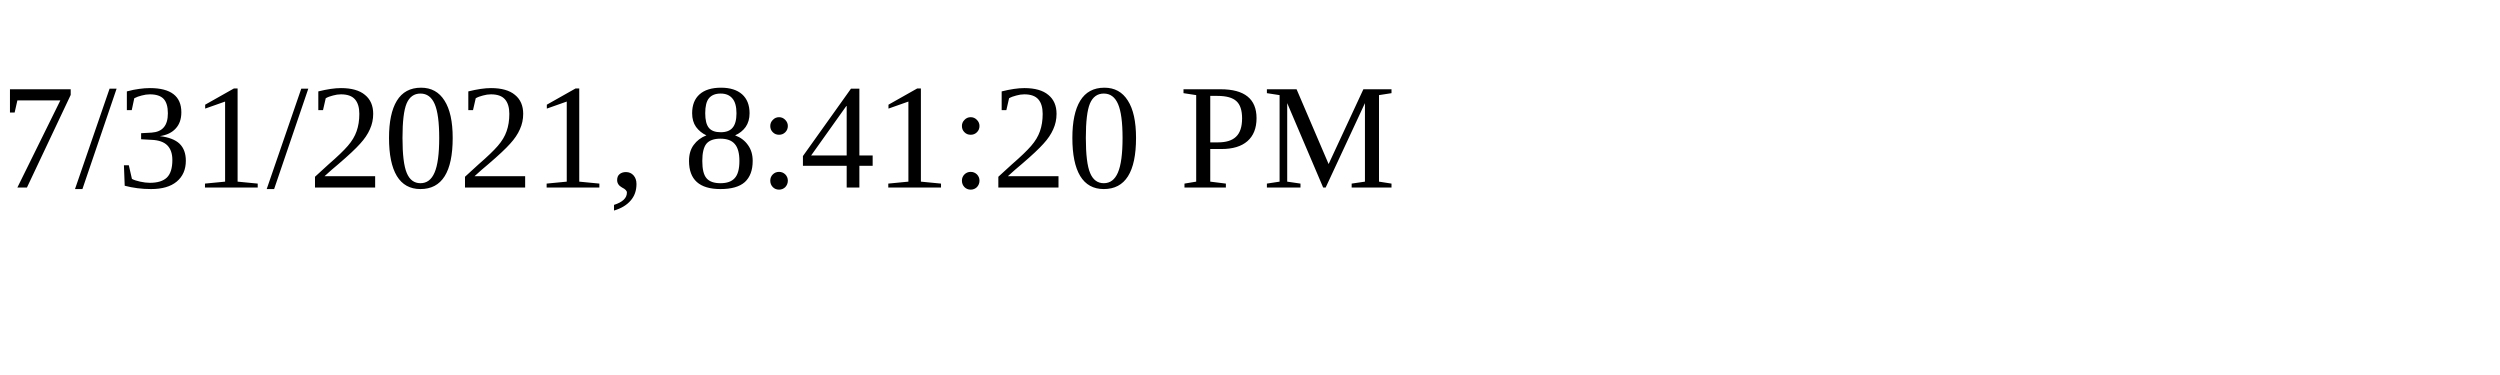
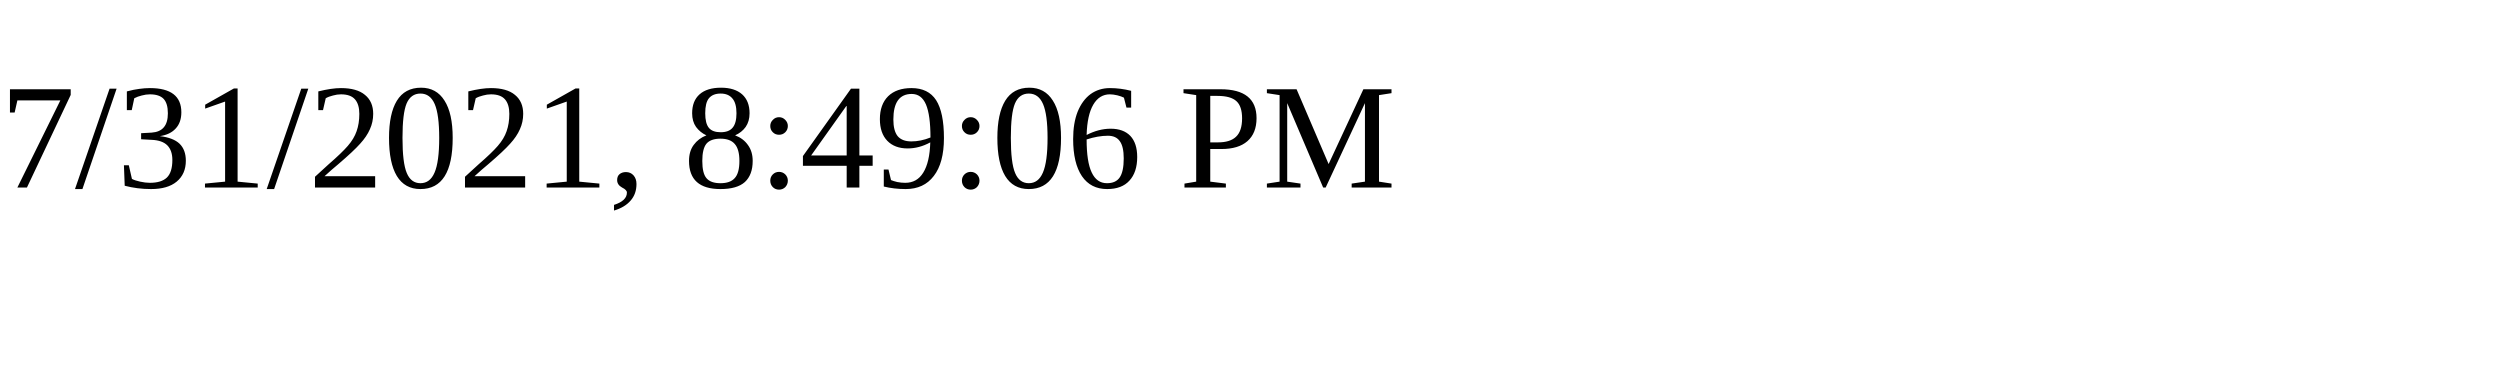
<svg xmlns="http://www.w3.org/2000/svg" height="30" width="200">
-   <text x="0" y="15">7/31/2021, 8:41:20 PM</text>
+   <text x="0" y="15">7/31/2021, 8:49:06 PM</text>
</svg>
